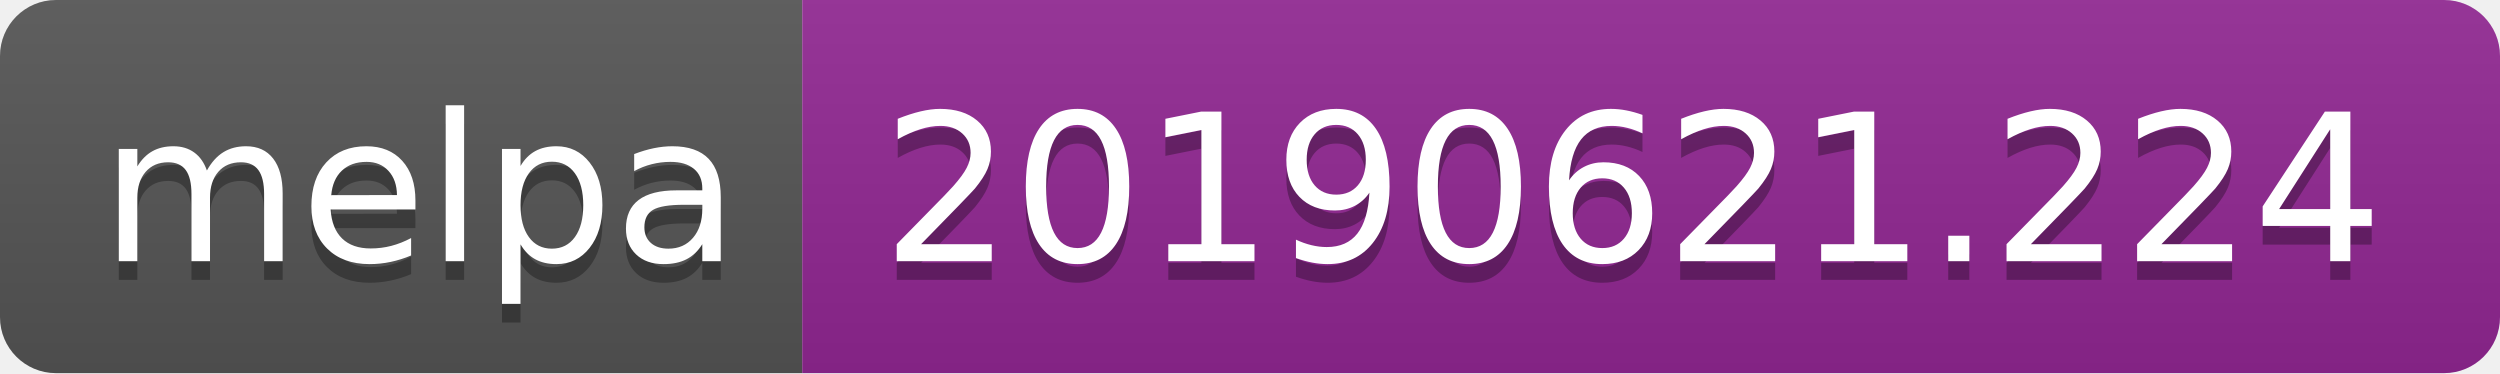
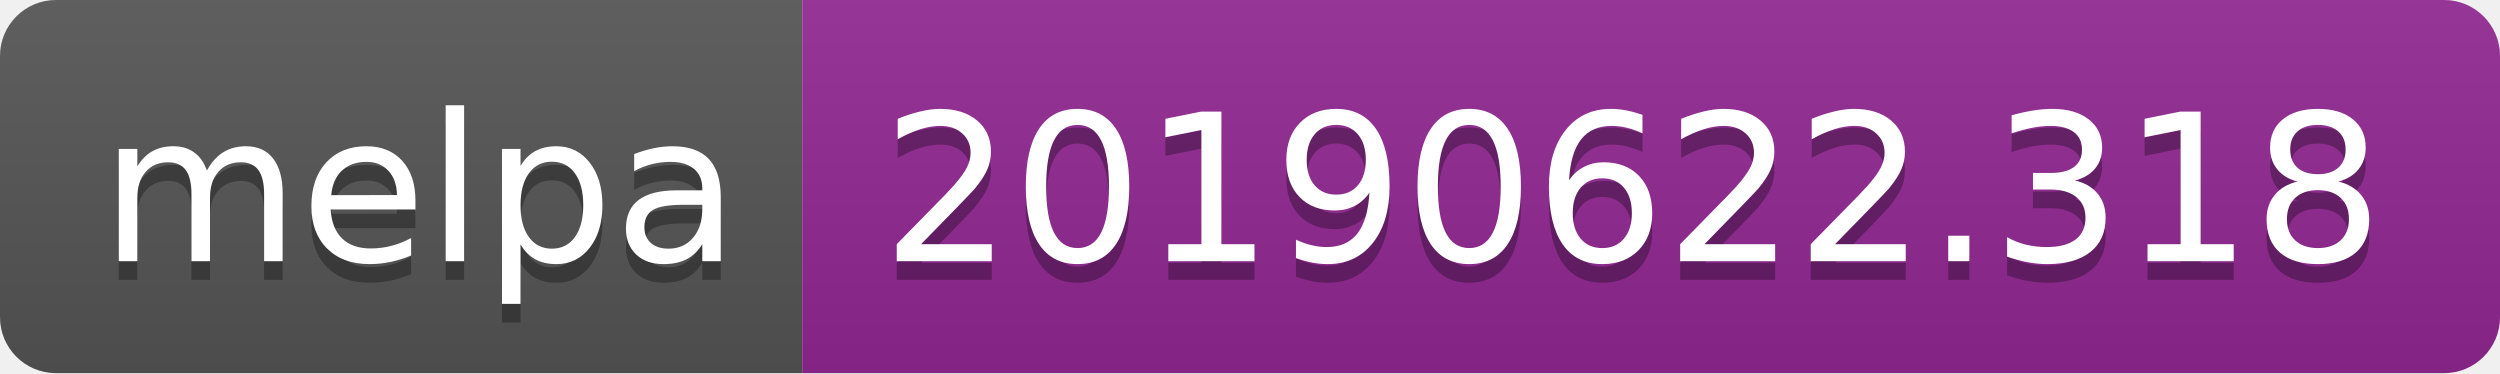
<svg xmlns="http://www.w3.org/2000/svg" width="134" height="20">
  <linearGradient id="b" x2="0" y2="100%">
    <stop offset="0" stop-color="#bbb" stop-opacity=".1" />
    <stop offset="1" stop-opacity=".1" />
  </linearGradient>
  <clipPath id="a">
    <rect width="134" height="20" rx="3" fill="#fff" />
  </clipPath>
  <g clip-path="url(#a)">
    <path fill="#555" d="M0 0h43v20H0z" />
    <path fill="#922793" d="M43 0h91v20H43z" />
    <path fill="url(#b)" d="M0 0h134v20H0z" />
  </g>
  <g fill="#fff" text-anchor="middle" font-family="DejaVu Sans,Verdana,Geneva,sans-serif" font-size="110">
    <text x="225" y="150" fill="#010101" fill-opacity=".3" transform="scale(.1)" textLength="330">melpa</text>
    <text x="225" y="140" transform="scale(.1)" textLength="330">melpa</text>
-     <text x="875" y="150" fill="#010101" fill-opacity=".3" transform="scale(.1)" textLength="810">20190621.224</text>
-     <text x="875" y="140" transform="scale(.1)" textLength="810">20190621.224</text>
+     <text x="875" y="150" fill="#010101" fill-opacity=".3" transform="scale(.1)" textLength="810">20190622.318</text>
+     <text x="875" y="140" transform="scale(.1)" textLength="810">20190622.318</text>
  </g>
</svg>
